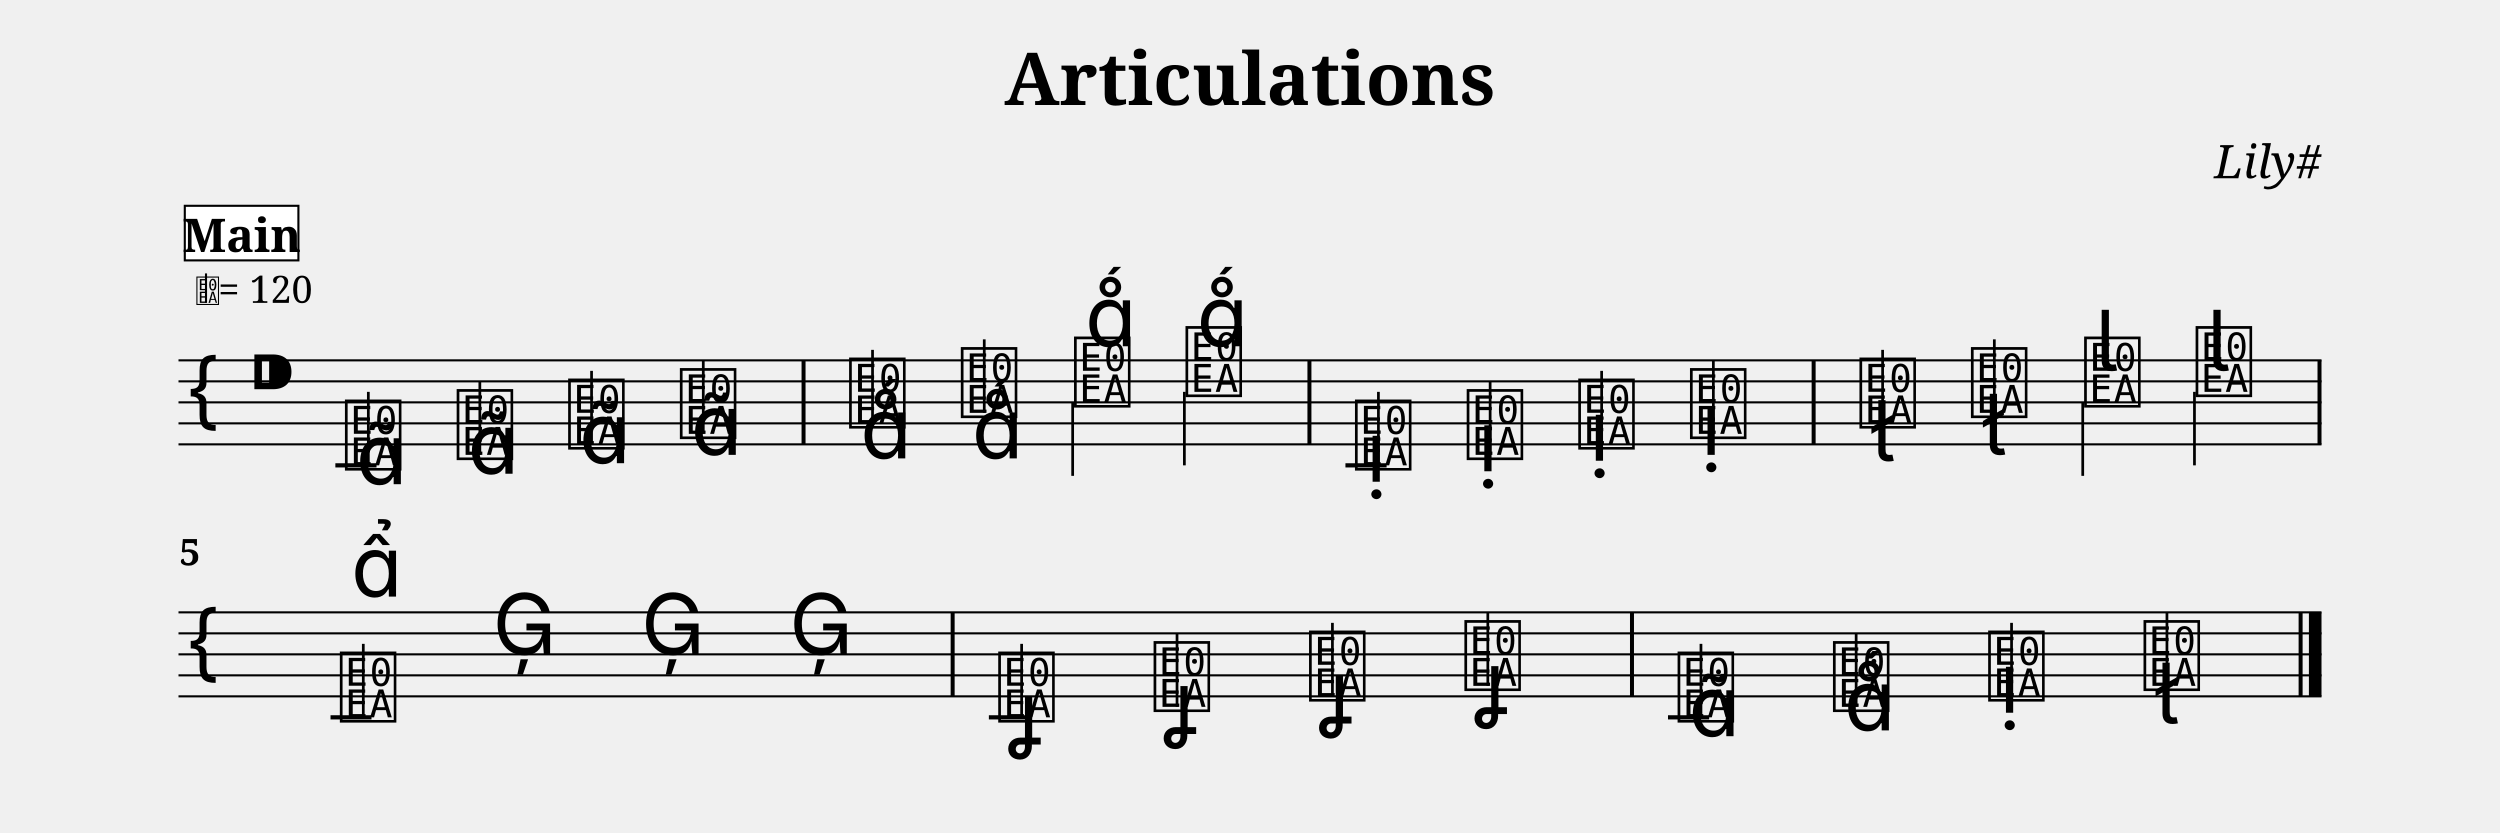
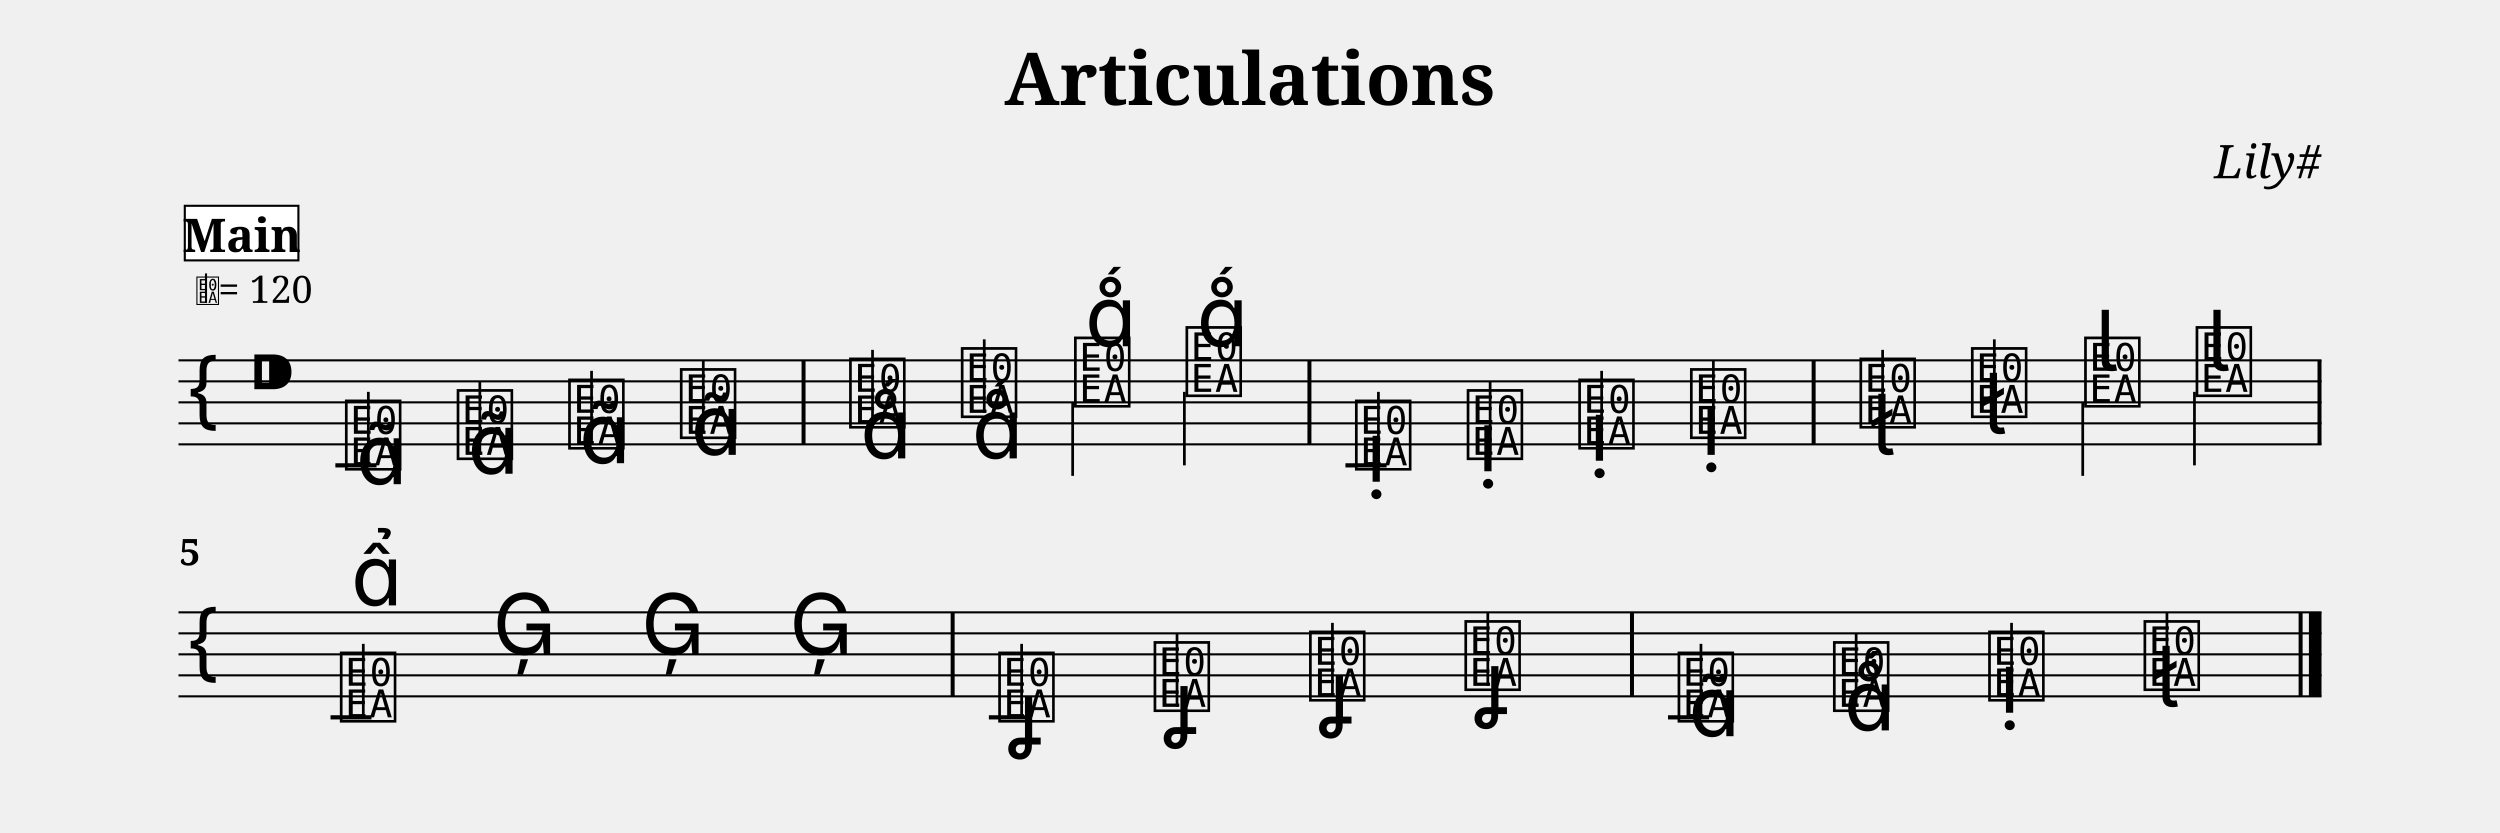
<svg xmlns="http://www.w3.org/2000/svg" width="1190.5" height="396.6" viewBox="0 0 119.05 39.66">
  <style>
  @font-face { font-family: 'Emmentaler'; src: local('Emmentaler'); }
  .music { font-family: 'Emmentaler', serif; }
</style>
  <text x="59.52" y="5.00" font-size="3.49" font-family="serif" font-weight="bold" text-anchor="middle" data-pos="95">Articulations</text>
  <text x="110.55" y="8.49" font-size="2.20" font-family="serif" font-style="italic" text-anchor="end" data-pos="120">Lily#</text>
  <g transform="translate(8.50,0.00) scale(1,1)">
    <line x1="0.00" y1="17.16" x2="102.05" y2="17.16" stroke="#000000" stroke-width="0.100" />
    <line x1="0.00" y1="18.16" x2="102.05" y2="18.16" stroke="#000000" stroke-width="0.100" />
    <line x1="0.00" y1="19.16" x2="102.05" y2="19.16" stroke="#000000" stroke-width="0.100" />
    <line x1="0.00" y1="20.16" x2="102.05" y2="20.16" stroke="#000000" stroke-width="0.100" />
    <line x1="0.00" y1="21.16" x2="102.05" y2="21.16" stroke="#000000" stroke-width="0.100" />
    <text class="music" x="0.30" y="20.16" font-size="4.00"></text>
    <text class="music" x="3.30" y="19.16" font-size="4.00" data-pos="139"></text>
    <line x1="7.47" y1="22.16" x2="9.43" y2="22.16" stroke="#000000" stroke-width="0.200" />
    <line x1="55.57" y1="22.16" x2="57.53" y2="22.16" stroke="#000000" stroke-width="0.200" />
    <text class="music" x="7.80" y="22.16" font-size="4.00" data-pos="198"></text>
    <line x1="9.04" y1="22.16" x2="9.04" y2="18.66" stroke="#000000" stroke-width="0.130" />
    <text class="music" x="13.12" y="21.66" font-size="4.00" data-pos="212"></text>
    <line x1="14.35" y1="21.66" x2="14.35" y2="18.16" stroke="#000000" stroke-width="0.130" />
    <text class="music" x="18.43" y="21.16" font-size="4.00" data-pos="223"></text>
    <line x1="19.67" y1="21.16" x2="19.67" y2="17.66" stroke="#000000" stroke-width="0.130" />
    <text class="music" x="23.75" y="20.66" font-size="4.00" data-pos="234"></text>
    <line x1="24.99" y1="20.66" x2="24.99" y2="17.16" stroke="#000000" stroke-width="0.130" />
    <text class="music" x="31.81" y="20.16" font-size="4.00" data-pos="247"></text>
    <line x1="33.05" y1="20.16" x2="33.05" y2="16.66" stroke="#000000" stroke-width="0.130" />
    <text class="music" x="37.13" y="19.66" font-size="4.00" data-pos="259"></text>
    <line x1="38.37" y1="19.66" x2="38.37" y2="16.16" stroke="#000000" stroke-width="0.130" />
    <text class="music" x="42.52" y="19.16" font-size="4.00" data-pos="268"></text>
    <line x1="42.58" y1="19.16" x2="42.58" y2="22.66" stroke="#000000" stroke-width="0.130" />
    <text class="music" x="47.83" y="18.66" font-size="4.00" data-pos="277"></text>
    <line x1="47.90" y1="18.66" x2="47.90" y2="22.16" stroke="#000000" stroke-width="0.130" />
    <text class="music" x="55.90" y="22.16" font-size="4.00" data-pos="314"></text>
    <line x1="57.14" y1="22.16" x2="57.14" y2="18.66" stroke="#000000" stroke-width="0.130" />
    <text class="music" x="61.22" y="21.66" font-size="4.00" data-pos="326"></text>
    <line x1="62.46" y1="21.66" x2="62.46" y2="18.16" stroke="#000000" stroke-width="0.130" />
    <text class="music" x="66.53" y="21.16" font-size="4.00" data-pos="335"></text>
    <line x1="67.77" y1="21.16" x2="67.77" y2="17.66" stroke="#000000" stroke-width="0.130" />
    <text class="music" x="71.85" y="20.66" font-size="4.00" data-pos="344"></text>
    <line x1="73.09" y1="20.66" x2="73.09" y2="17.16" stroke="#000000" stroke-width="0.130" />
    <text class="music" x="79.92" y="20.16" font-size="4.00" data-pos="355"></text>
    <line x1="81.15" y1="20.16" x2="81.15" y2="16.66" stroke="#000000" stroke-width="0.130" />
    <text class="music" x="85.23" y="19.66" font-size="4.00" data-pos="368"></text>
    <line x1="86.47" y1="19.66" x2="86.47" y2="16.16" stroke="#000000" stroke-width="0.130" />
    <text class="music" x="90.62" y="19.16" font-size="4.00" data-pos="378"></text>
    <line x1="90.68" y1="19.16" x2="90.68" y2="22.66" stroke="#000000" stroke-width="0.130" />
    <text class="music" x="95.93" y="18.66" font-size="4.00" data-pos="388"></text>
    <line x1="96.00" y1="18.66" x2="96.00" y2="22.16" stroke="#000000" stroke-width="0.130" />
    <rect x="29.67" y="17.16" width="0.19" height="4.00" fill="#000000" />
    <rect x="53.76" y="17.16" width="0.19" height="4.00" fill="#000000" />
    <rect x="77.77" y="17.16" width="0.19" height="4.00" fill="#000000" />
    <rect x="101.86" y="17.16" width="0.19" height="4.00" fill="#000000" />
    <line x1="0.00" y1="29.16" x2="102.05" y2="29.16" stroke="#000000" stroke-width="0.100" />
    <line x1="0.00" y1="30.16" x2="102.05" y2="30.16" stroke="#000000" stroke-width="0.100" />
    <line x1="0.00" y1="31.16" x2="102.05" y2="31.16" stroke="#000000" stroke-width="0.100" />
    <line x1="0.00" y1="32.16" x2="102.05" y2="32.16" stroke="#000000" stroke-width="0.100" />
    <line x1="0.00" y1="33.16" x2="102.05" y2="33.16" stroke="#000000" stroke-width="0.100" />
    <text class="music" x="0.30" y="32.16" font-size="4.00"></text>
    <line x1="7.24" y1="34.16" x2="9.19" y2="34.16" stroke="#000000" stroke-width="0.200" />
    <line x1="38.59" y1="34.16" x2="40.54" y2="34.16" stroke="#000000" stroke-width="0.200" />
    <line x1="70.93" y1="34.16" x2="72.89" y2="34.16" stroke="#000000" stroke-width="0.200" />
    <text class="music" x="7.56" y="34.16" font-size="4.00" data-pos="427"></text>
    <line x1="8.80" y1="34.16" x2="8.80" y2="30.66" stroke="#000000" stroke-width="0.130" />
    <text class="music" x="14.96" y="31.16" font-size="4.00" data-pos="440"></text>
    <text class="music" x="22.03" y="31.16" font-size="4.00" data-pos="442"></text>
    <text class="music" x="29.09" y="31.16" font-size="4.00" data-pos="444"></text>
    <text class="music" x="38.91" y="34.16" font-size="4.00" data-pos="448"></text>
    <line x1="40.15" y1="34.16" x2="40.15" y2="30.66" stroke="#000000" stroke-width="0.130" />
    <text class="music" x="46.31" y="33.66" font-size="4.00" data-pos="461"></text>
    <line x1="47.55" y1="33.66" x2="47.55" y2="30.16" stroke="#000000" stroke-width="0.130" />
    <text class="music" x="53.71" y="33.16" font-size="4.00" data-pos="471"></text>
    <line x1="54.95" y1="33.16" x2="54.95" y2="29.66" stroke="#000000" stroke-width="0.130" />
    <text class="music" x="61.11" y="32.66" font-size="4.00" data-pos="481"></text>
    <line x1="62.35" y1="32.66" x2="62.35" y2="29.16" stroke="#000000" stroke-width="0.130" />
    <text class="music" x="71.26" y="34.16" font-size="4.00" data-pos="511"></text>
    <line x1="72.50" y1="34.16" x2="72.50" y2="30.66" stroke="#000000" stroke-width="0.130" />
    <text class="music" x="78.66" y="33.66" font-size="4.00" data-pos="567"></text>
    <line x1="79.89" y1="33.66" x2="79.89" y2="30.16" stroke="#000000" stroke-width="0.130" />
    <text class="music" x="86.05" y="33.16" font-size="4.00" data-pos="576"></text>
    <line x1="87.29" y1="33.16" x2="87.29" y2="29.66" stroke="#000000" stroke-width="0.130" />
    <text class="music" x="93.45" y="32.66" font-size="4.00" data-pos="585"></text>
    <line x1="94.69" y1="32.66" x2="94.69" y2="29.16" stroke="#000000" stroke-width="0.130" />
    <rect x="36.77" y="29.16" width="0.19" height="4.00" fill="#000000" />
    <rect x="69.12" y="29.16" width="0.19" height="4.00" fill="#000000" />
    <rect x="100.96" y="29.16" width="0.19" height="4.00" fill="#000000" />
    <rect x="101.45" y="29.16" width="0.60" height="4.00" fill="#000000" />
    <text class="music" x="8.45" y="23.06" font-size="4.00" data-pos="202"></text>
    <text class="music" x="13.77" y="22.56" font-size="4.00" data-pos="213"></text>
    <text class="music" x="19.08" y="22.06" font-size="4.00" data-pos="224"></text>
    <text class="music" x="24.40" y="21.66" font-size="4.00" data-pos="235"></text>
    <text class="music" x="32.47" y="21.83" font-size="4.00" data-pos="251"></text>
    <text class="music" x="37.78" y="21.83" font-size="4.00" data-pos="260"></text>
    <text class="music" x="43.17" y="16.49" font-size="4.00" data-pos="269"></text>
    <text class="music" x="48.49" y="16.49" font-size="4.00" data-pos="278"></text>
    <text class="music" x="56.55" y="22.94" font-size="4.00" data-pos="318"></text>
    <text class="music" x="61.87" y="22.44" font-size="4.00" data-pos="327"></text>
    <text class="music" x="67.18" y="21.94" font-size="4.00" data-pos="336"></text>
    <text class="music" x="72.50" y="21.66" font-size="4.00" data-pos="345"></text>
-     <text class="music" x="80.57" y="21.96" font-size="4.00" data-pos="359"></text>
-     <text class="music" x="85.88" y="21.66" font-size="4.00" data-pos="369"></text>
+     <text class="music" x="80.57" y="21.66" font-size="4.00" data-pos="359"></text>
+     <text class="music" x="85.88" y="20.66" font-size="4.00" data-pos="369"></text>
    <text class="music" x="91.27" y="17.66" font-size="4.00" data-pos="379"></text>
    <text class="music" x="96.59" y="17.66" font-size="4.00" data-pos="389"></text>
-     <text class="music" x="8.22" y="28.41" font-size="4.00" data-pos="431"></text>
+     <text class="music" x="8.22" y="28.83" font-size="4.00" data-pos="431"></text>
    <text class="music" x="39.56" y="35.36" font-size="4.00" data-pos="452"></text>
    <text class="music" x="46.96" y="34.86" font-size="4.00" data-pos="462"></text>
    <text class="music" x="54.36" y="34.36" font-size="4.00" data-pos="472"></text>
    <text class="music" x="61.76" y="33.91" font-size="4.00" data-pos="482"></text>
    <text class="music" x="71.91" y="35.06" font-size="4.00" data-pos="557"></text>
    <text class="music" x="79.31" y="34.78" font-size="4.00" data-pos="568"></text>
    <text class="music" x="86.71" y="33.94" font-size="4.00" data-pos="577"></text>
-     <text class="music" x="94.10" y="34.46" font-size="4.00" data-pos="586"></text>
+     <text class="music" x="94.10" y="33.66" font-size="4.00" data-pos="586"></text>
    <text x="0.05" y="26.92" font-size="1.75" font-family="serif" font-weight="bold" fill="#000000">5</text>
    <text class="music" x="0.80" y="14.42" font-size="1.60" data-pos="0"></text>
    <line x1="1.31" y1="14.42" x2="1.31" y2="13.02" stroke="#000000" stroke-width="0.100" data-pos="0" />
    <text x="1.90" y="14.42" font-size="1.80" font-family="serif" fill="#000000" data-pos="0">= 120</text>
    <rect x="0.30" y="9.80" width="5.41" height="2.60" fill="#FFFFFF" stroke="#000000" stroke-width="0.100" data-pos="600" />
    <text x="3.01" y="12.00" font-size="2.20" font-family="serif" font-weight="bold" text-anchor="middle" fill="#000000" data-pos="600">Main</text>
  </g>
</svg>
